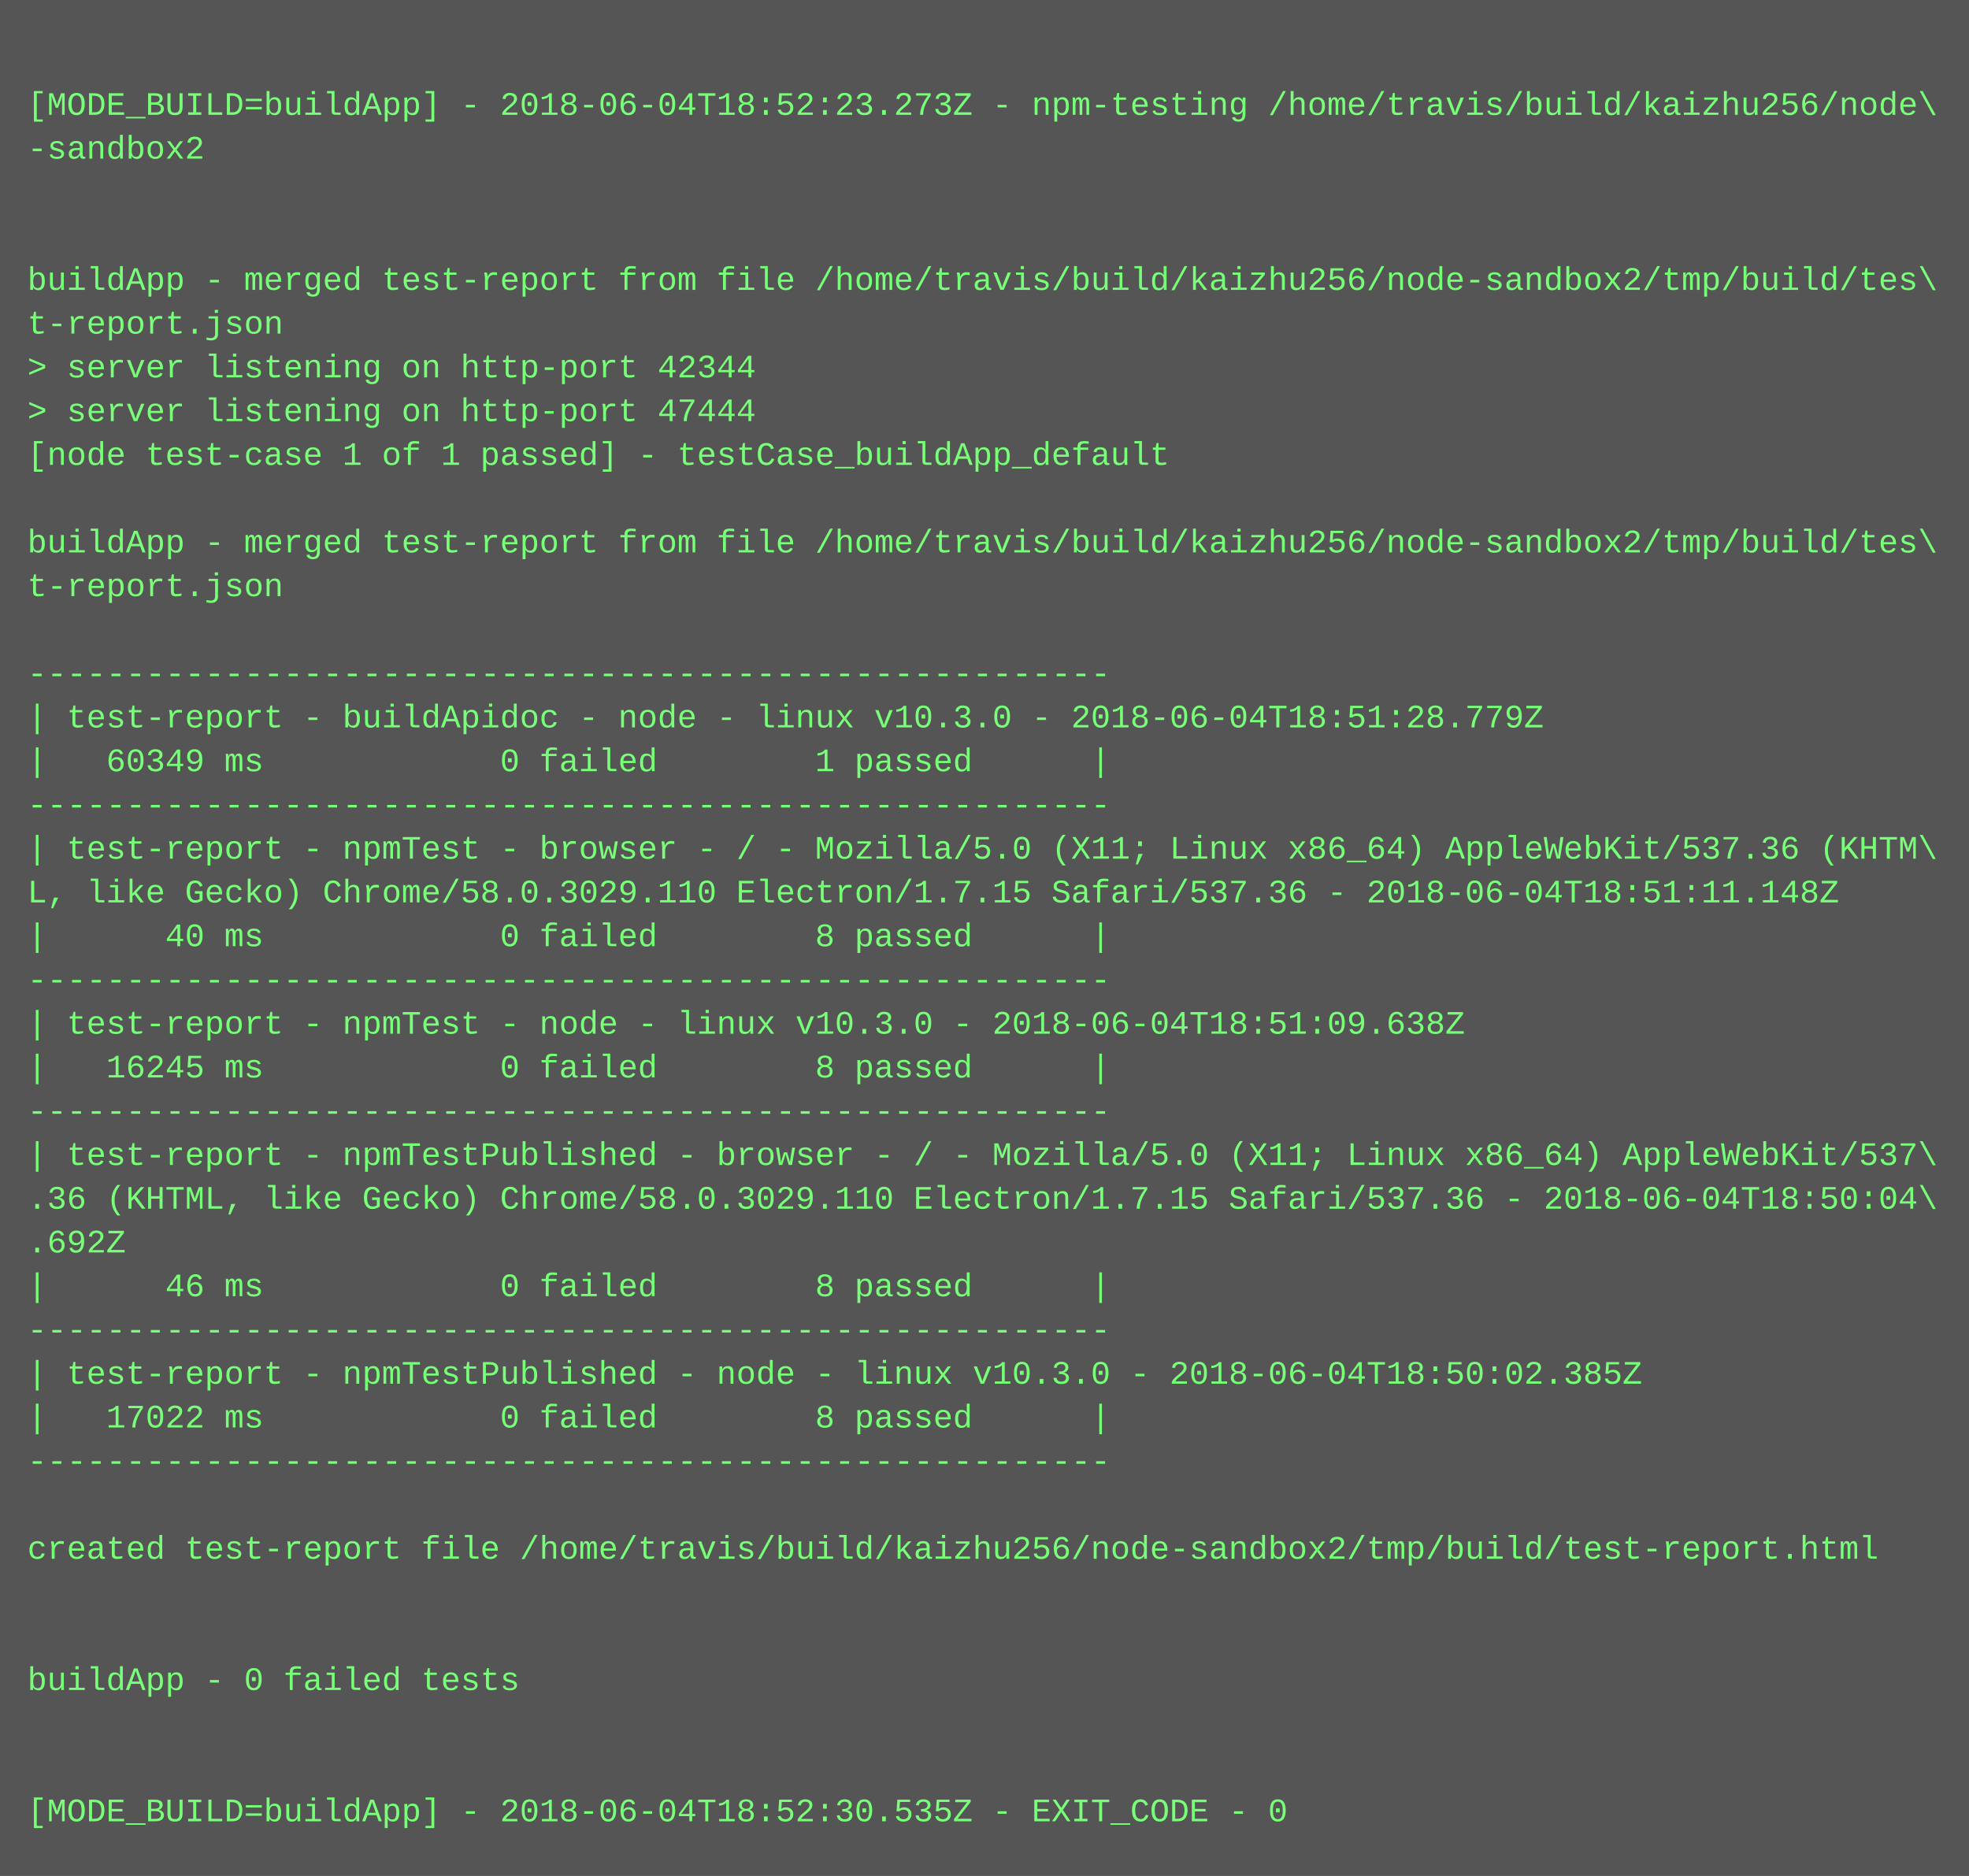
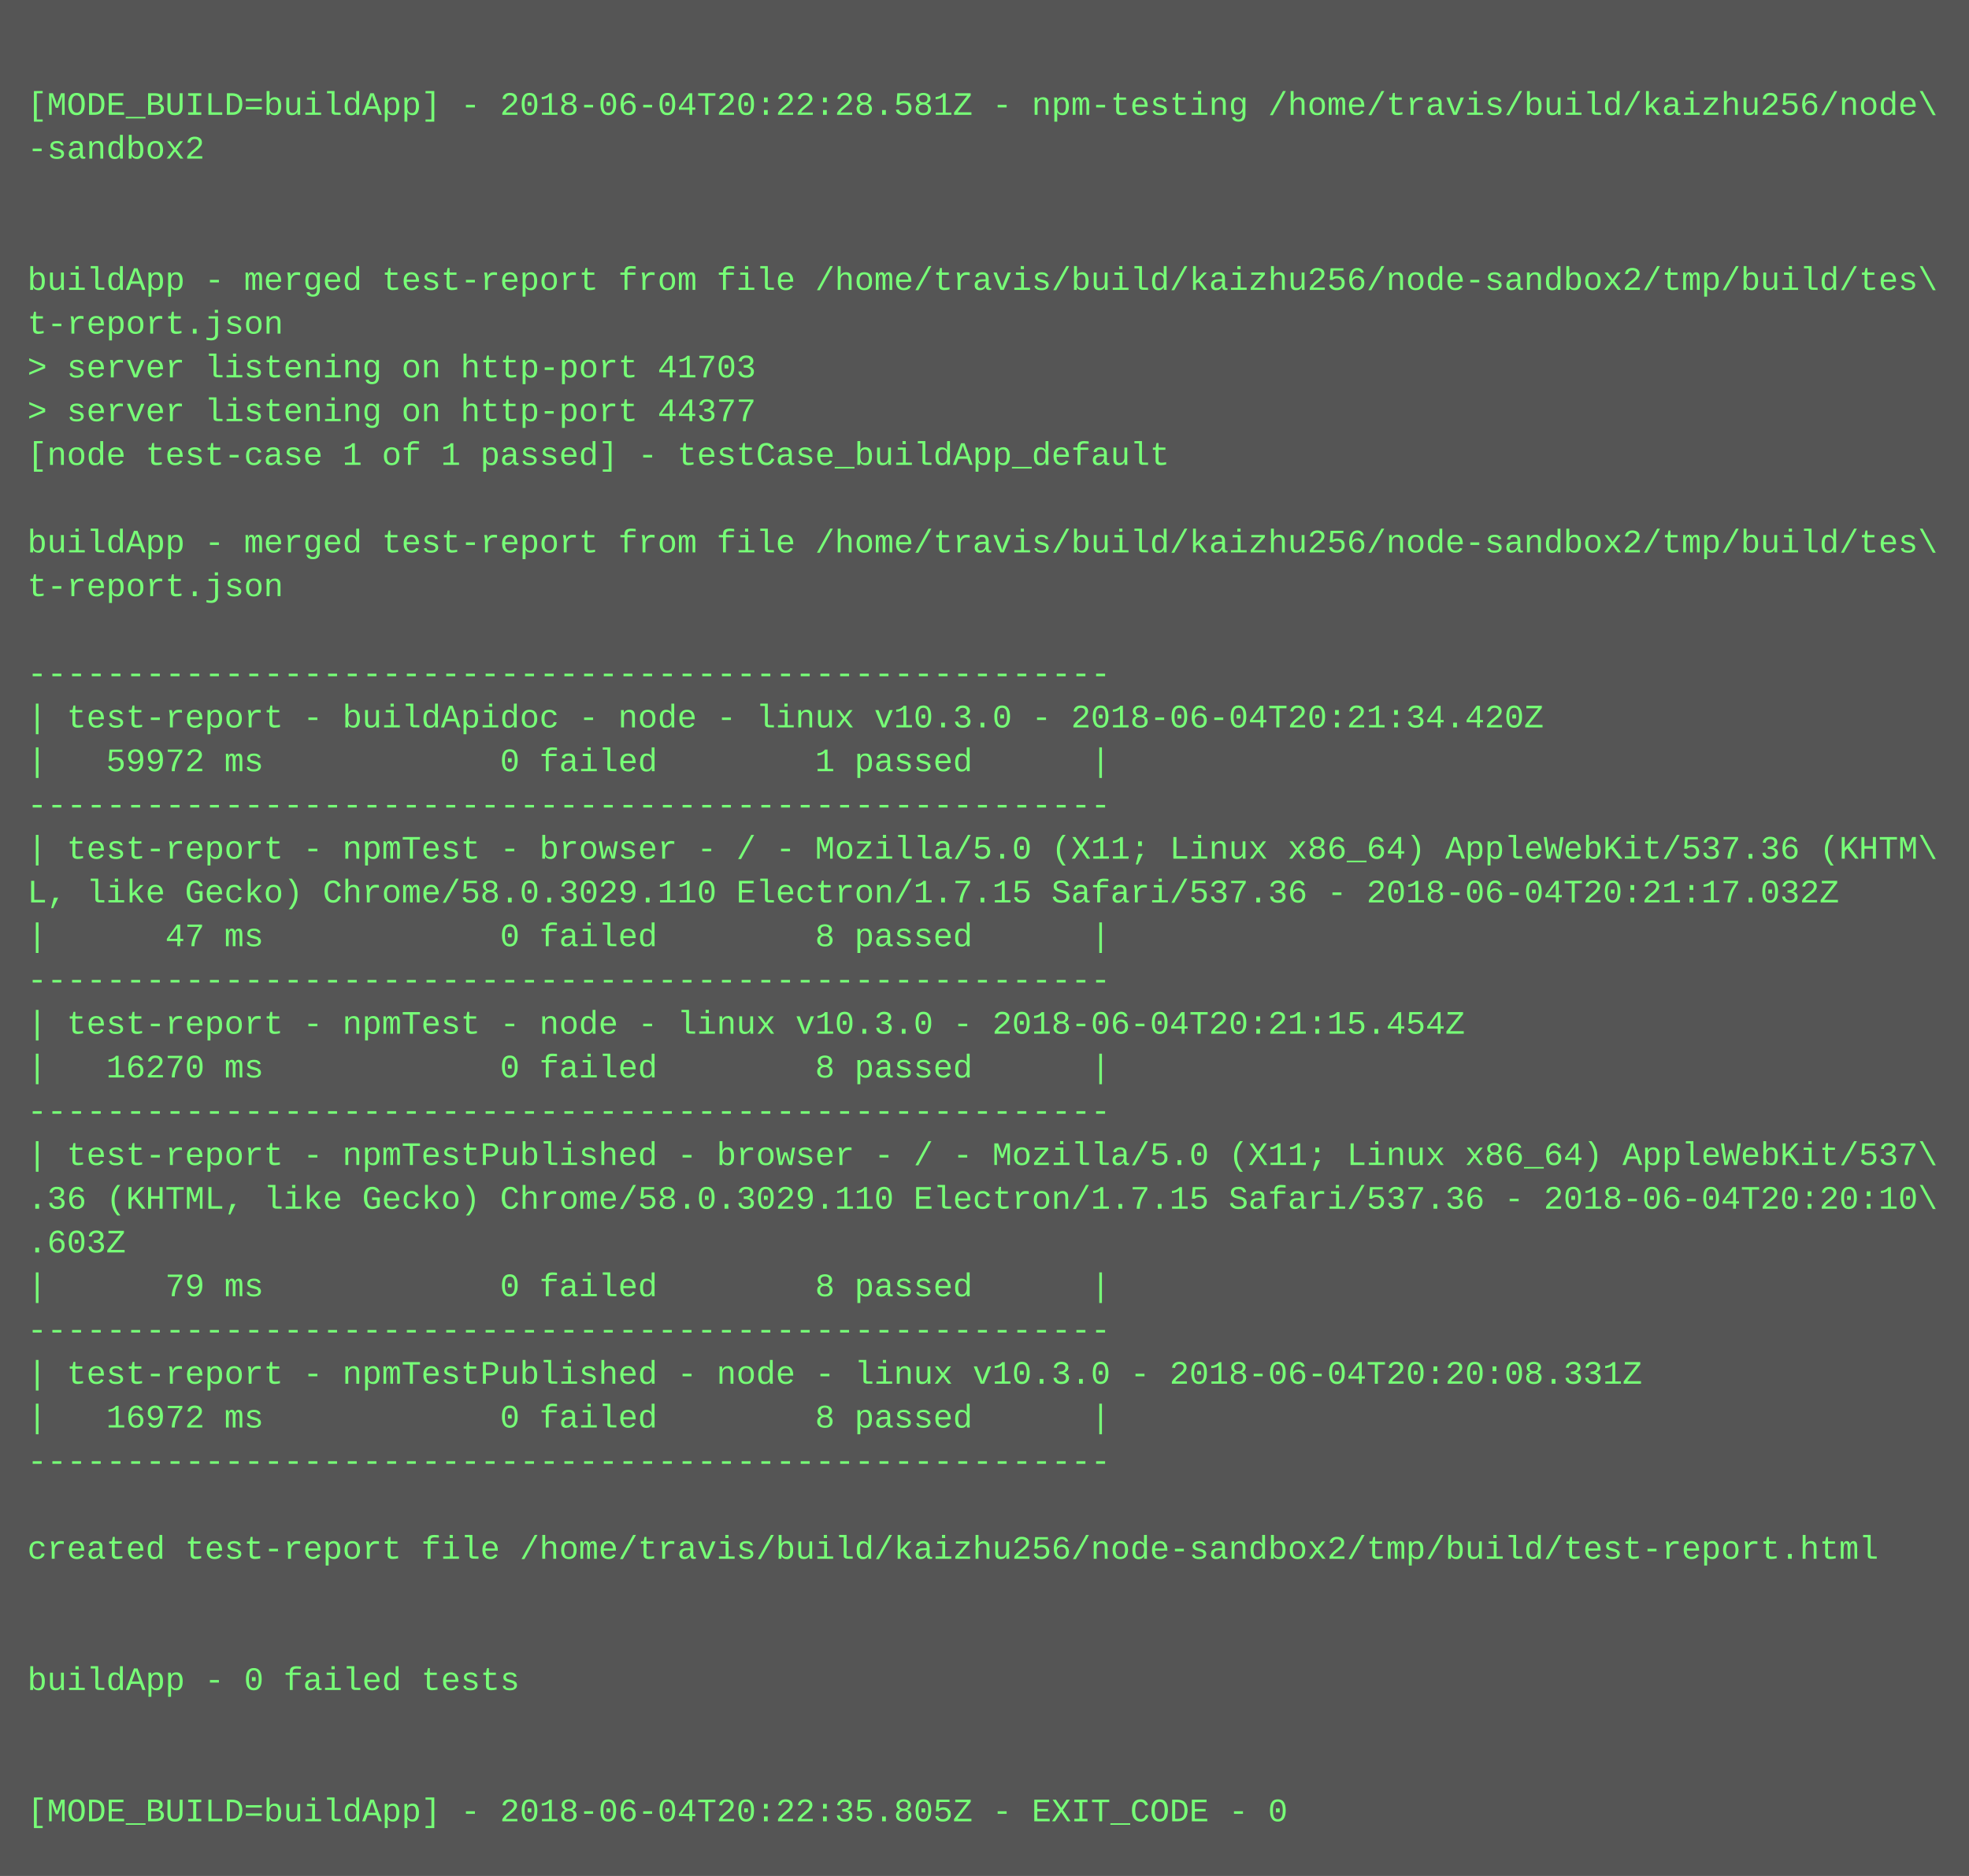
<svg xmlns="http://www.w3.org/2000/svg" height="686" width="720">
  <rect height="686" fill="#555" width="720" />
  <text fill="#7f7" font-family="Courier New" font-size="12" xml:space="preserve">
    <tspan x="10" y="26" />
-     <tspan x="10" y="42">[MODE_BUILD=buildApp] - 2018-06-04T18:52:23.273Z - npm-testing /home/travis/build/kaizhu256/node\</tspan>
+     <tspan x="10" y="42">[MODE_BUILD=buildApp] - 2018-06-04T20:22:28.581Z - npm-testing /home/travis/build/kaizhu256/node\</tspan>
    <tspan x="10" y="58">-sandbox2</tspan>
    <tspan x="10" y="74" />
    <tspan x="10" y="90" />
    <tspan x="10" y="106">buildApp - merged test-report from file /home/travis/build/kaizhu256/node-sandbox2/tmp/build/tes\</tspan>
    <tspan x="10" y="122">t-report.json</tspan>
-     <tspan x="10" y="138">&gt; server listening on http-port 42344</tspan>
-     <tspan x="10" y="154">&gt; server listening on http-port 47444</tspan>
+     <tspan x="10" y="138">&gt; server listening on http-port 41703</tspan>
+     <tspan x="10" y="154">&gt; server listening on http-port 44377</tspan>
    <tspan x="10" y="170">[node test-case 1 of 1 passed] - testCase_buildApp_default</tspan>
    <tspan x="10" y="186" />
    <tspan x="10" y="202">buildApp - merged test-report from file /home/travis/build/kaizhu256/node-sandbox2/tmp/build/tes\</tspan>
    <tspan x="10" y="218">t-report.json</tspan>
    <tspan x="10" y="234" />
    <tspan x="10" y="250">-------------------------------------------------------</tspan>
-     <tspan x="10" y="266">| test-report - buildApidoc - node - linux v10.3.0 - 2018-06-04T18:51:28.779Z</tspan>
-     <tspan x="10" y="282">|   60349 ms            0 failed        1 passed      |</tspan>
+     <tspan x="10" y="266">| test-report - buildApidoc - node - linux v10.3.0 - 2018-06-04T20:21:34.420Z</tspan>
+     <tspan x="10" y="282">|   59972 ms            0 failed        1 passed      |</tspan>
    <tspan x="10" y="298">-------------------------------------------------------</tspan>
    <tspan x="10" y="314">| test-report - npmTest - browser - / - Mozilla/5.0 (X11; Linux x86_64) AppleWebKit/537.36 (KHTM\</tspan>
-     <tspan x="10" y="330">L, like Gecko) Chrome/58.0.3029.110 Electron/1.7.15 Safari/537.36 - 2018-06-04T18:51:11.148Z</tspan>
-     <tspan x="10" y="346">|      40 ms            0 failed        8 passed      |</tspan>
+     <tspan x="10" y="330">L, like Gecko) Chrome/58.0.3029.110 Electron/1.7.15 Safari/537.36 - 2018-06-04T20:21:17.032Z</tspan>
+     <tspan x="10" y="346">|      47 ms            0 failed        8 passed      |</tspan>
    <tspan x="10" y="362">-------------------------------------------------------</tspan>
-     <tspan x="10" y="378">| test-report - npmTest - node - linux v10.3.0 - 2018-06-04T18:51:09.638Z</tspan>
-     <tspan x="10" y="394">|   16245 ms            0 failed        8 passed      |</tspan>
+     <tspan x="10" y="378">| test-report - npmTest - node - linux v10.3.0 - 2018-06-04T20:21:15.454Z</tspan>
+     <tspan x="10" y="394">|   16270 ms            0 failed        8 passed      |</tspan>
    <tspan x="10" y="410">-------------------------------------------------------</tspan>
    <tspan x="10" y="426">| test-report - npmTestPublished - browser - / - Mozilla/5.0 (X11; Linux x86_64) AppleWebKit/537\</tspan>
-     <tspan x="10" y="442">.36 (KHTML, like Gecko) Chrome/58.0.3029.110 Electron/1.7.15 Safari/537.36 - 2018-06-04T18:50:04\</tspan>
-     <tspan x="10" y="458">.692Z</tspan>
-     <tspan x="10" y="474">|      46 ms            0 failed        8 passed      |</tspan>
+     <tspan x="10" y="442">.36 (KHTML, like Gecko) Chrome/58.0.3029.110 Electron/1.7.15 Safari/537.36 - 2018-06-04T20:20:10\</tspan>
+     <tspan x="10" y="458">.603Z</tspan>
+     <tspan x="10" y="474">|      79 ms            0 failed        8 passed      |</tspan>
    <tspan x="10" y="490">-------------------------------------------------------</tspan>
-     <tspan x="10" y="506">| test-report - npmTestPublished - node - linux v10.3.0 - 2018-06-04T18:50:02.385Z</tspan>
-     <tspan x="10" y="522">|   17022 ms            0 failed        8 passed      |</tspan>
+     <tspan x="10" y="506">| test-report - npmTestPublished - node - linux v10.3.0 - 2018-06-04T20:20:08.331Z</tspan>
+     <tspan x="10" y="522">|   16972 ms            0 failed        8 passed      |</tspan>
    <tspan x="10" y="538">-------------------------------------------------------</tspan>
    <tspan x="10" y="554" />
    <tspan x="10" y="570">created test-report file /home/travis/build/kaizhu256/node-sandbox2/tmp/build/test-report.html</tspan>
    <tspan x="10" y="586" />
    <tspan x="10" y="602" />
    <tspan x="10" y="618">buildApp - 0 failed tests</tspan>
    <tspan x="10" y="634" />
    <tspan x="10" y="650" />
-     <tspan x="10" y="666">[MODE_BUILD=buildApp] - 2018-06-04T18:52:30.535Z - EXIT_CODE - 0</tspan>
+     <tspan x="10" y="666">[MODE_BUILD=buildApp] - 2018-06-04T20:22:35.805Z - EXIT_CODE - 0</tspan>
  </text>
</svg>
